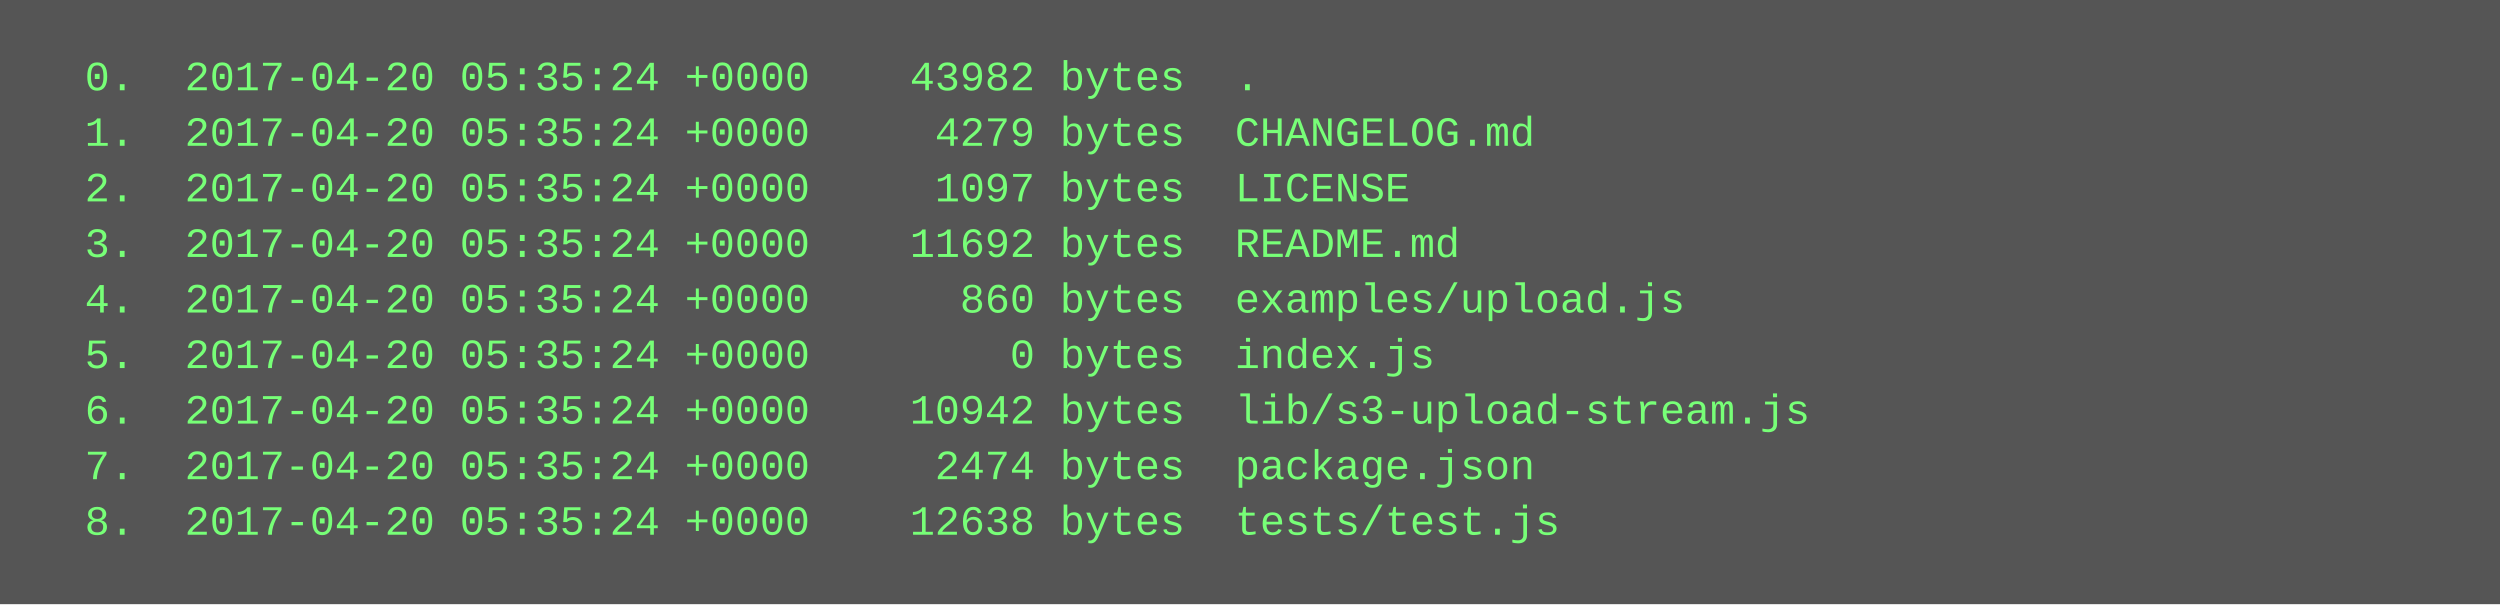
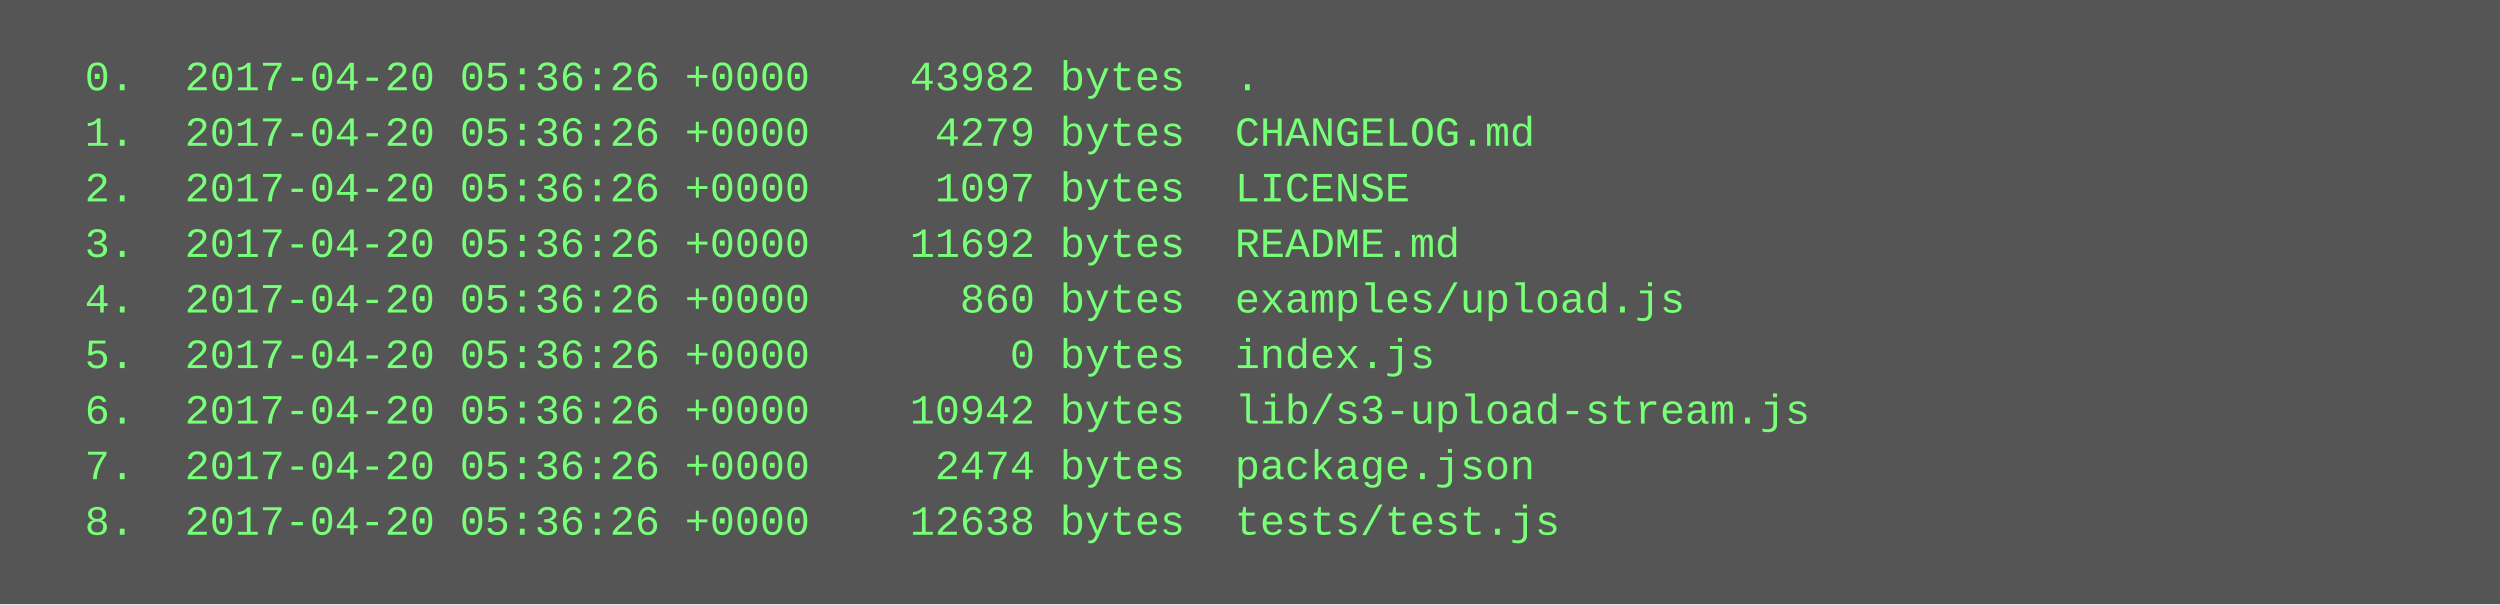
<svg xmlns="http://www.w3.org/2000/svg" height="174" width="720">
  <rect height="174" fill="#555" width="720" />
  <text fill="#7f7" font-family="Courier New" font-size="12" xml:space="preserve">
-     <tspan x="10" y="26">  0.  2017-04-20 05:35:24 +0000    43982 bytes  .</tspan>
-     <tspan x="10" y="42">  1.  2017-04-20 05:35:24 +0000     4279 bytes  CHANGELOG.md</tspan>
-     <tspan x="10" y="58">  2.  2017-04-20 05:35:24 +0000     1097 bytes  LICENSE</tspan>
-     <tspan x="10" y="74">  3.  2017-04-20 05:35:24 +0000    11692 bytes  README.md</tspan>
-     <tspan x="10" y="90">  4.  2017-04-20 05:35:24 +0000      860 bytes  examples/upload.js</tspan>
-     <tspan x="10" y="106">  5.  2017-04-20 05:35:24 +0000        0 bytes  index.js</tspan>
-     <tspan x="10" y="122">  6.  2017-04-20 05:35:24 +0000    10942 bytes  lib/s3-upload-stream.js</tspan>
-     <tspan x="10" y="138">  7.  2017-04-20 05:35:24 +0000     2474 bytes  package.json</tspan>
-     <tspan x="10" y="154">  8.  2017-04-20 05:35:24 +0000    12638 bytes  tests/test.js</tspan>
+     <tspan x="10" y="26">  0.  2017-04-20 05:36:26 +0000    43982 bytes  .</tspan>
+     <tspan x="10" y="42">  1.  2017-04-20 05:36:26 +0000     4279 bytes  CHANGELOG.md</tspan>
+     <tspan x="10" y="58">  2.  2017-04-20 05:36:26 +0000     1097 bytes  LICENSE</tspan>
+     <tspan x="10" y="74">  3.  2017-04-20 05:36:26 +0000    11692 bytes  README.md</tspan>
+     <tspan x="10" y="90">  4.  2017-04-20 05:36:26 +0000      860 bytes  examples/upload.js</tspan>
+     <tspan x="10" y="106">  5.  2017-04-20 05:36:26 +0000        0 bytes  index.js</tspan>
+     <tspan x="10" y="122">  6.  2017-04-20 05:36:26 +0000    10942 bytes  lib/s3-upload-stream.js</tspan>
+     <tspan x="10" y="138">  7.  2017-04-20 05:36:26 +0000     2474 bytes  package.json</tspan>
+     <tspan x="10" y="154">  8.  2017-04-20 05:36:26 +0000    12638 bytes  tests/test.js</tspan>
  </text>
</svg>
